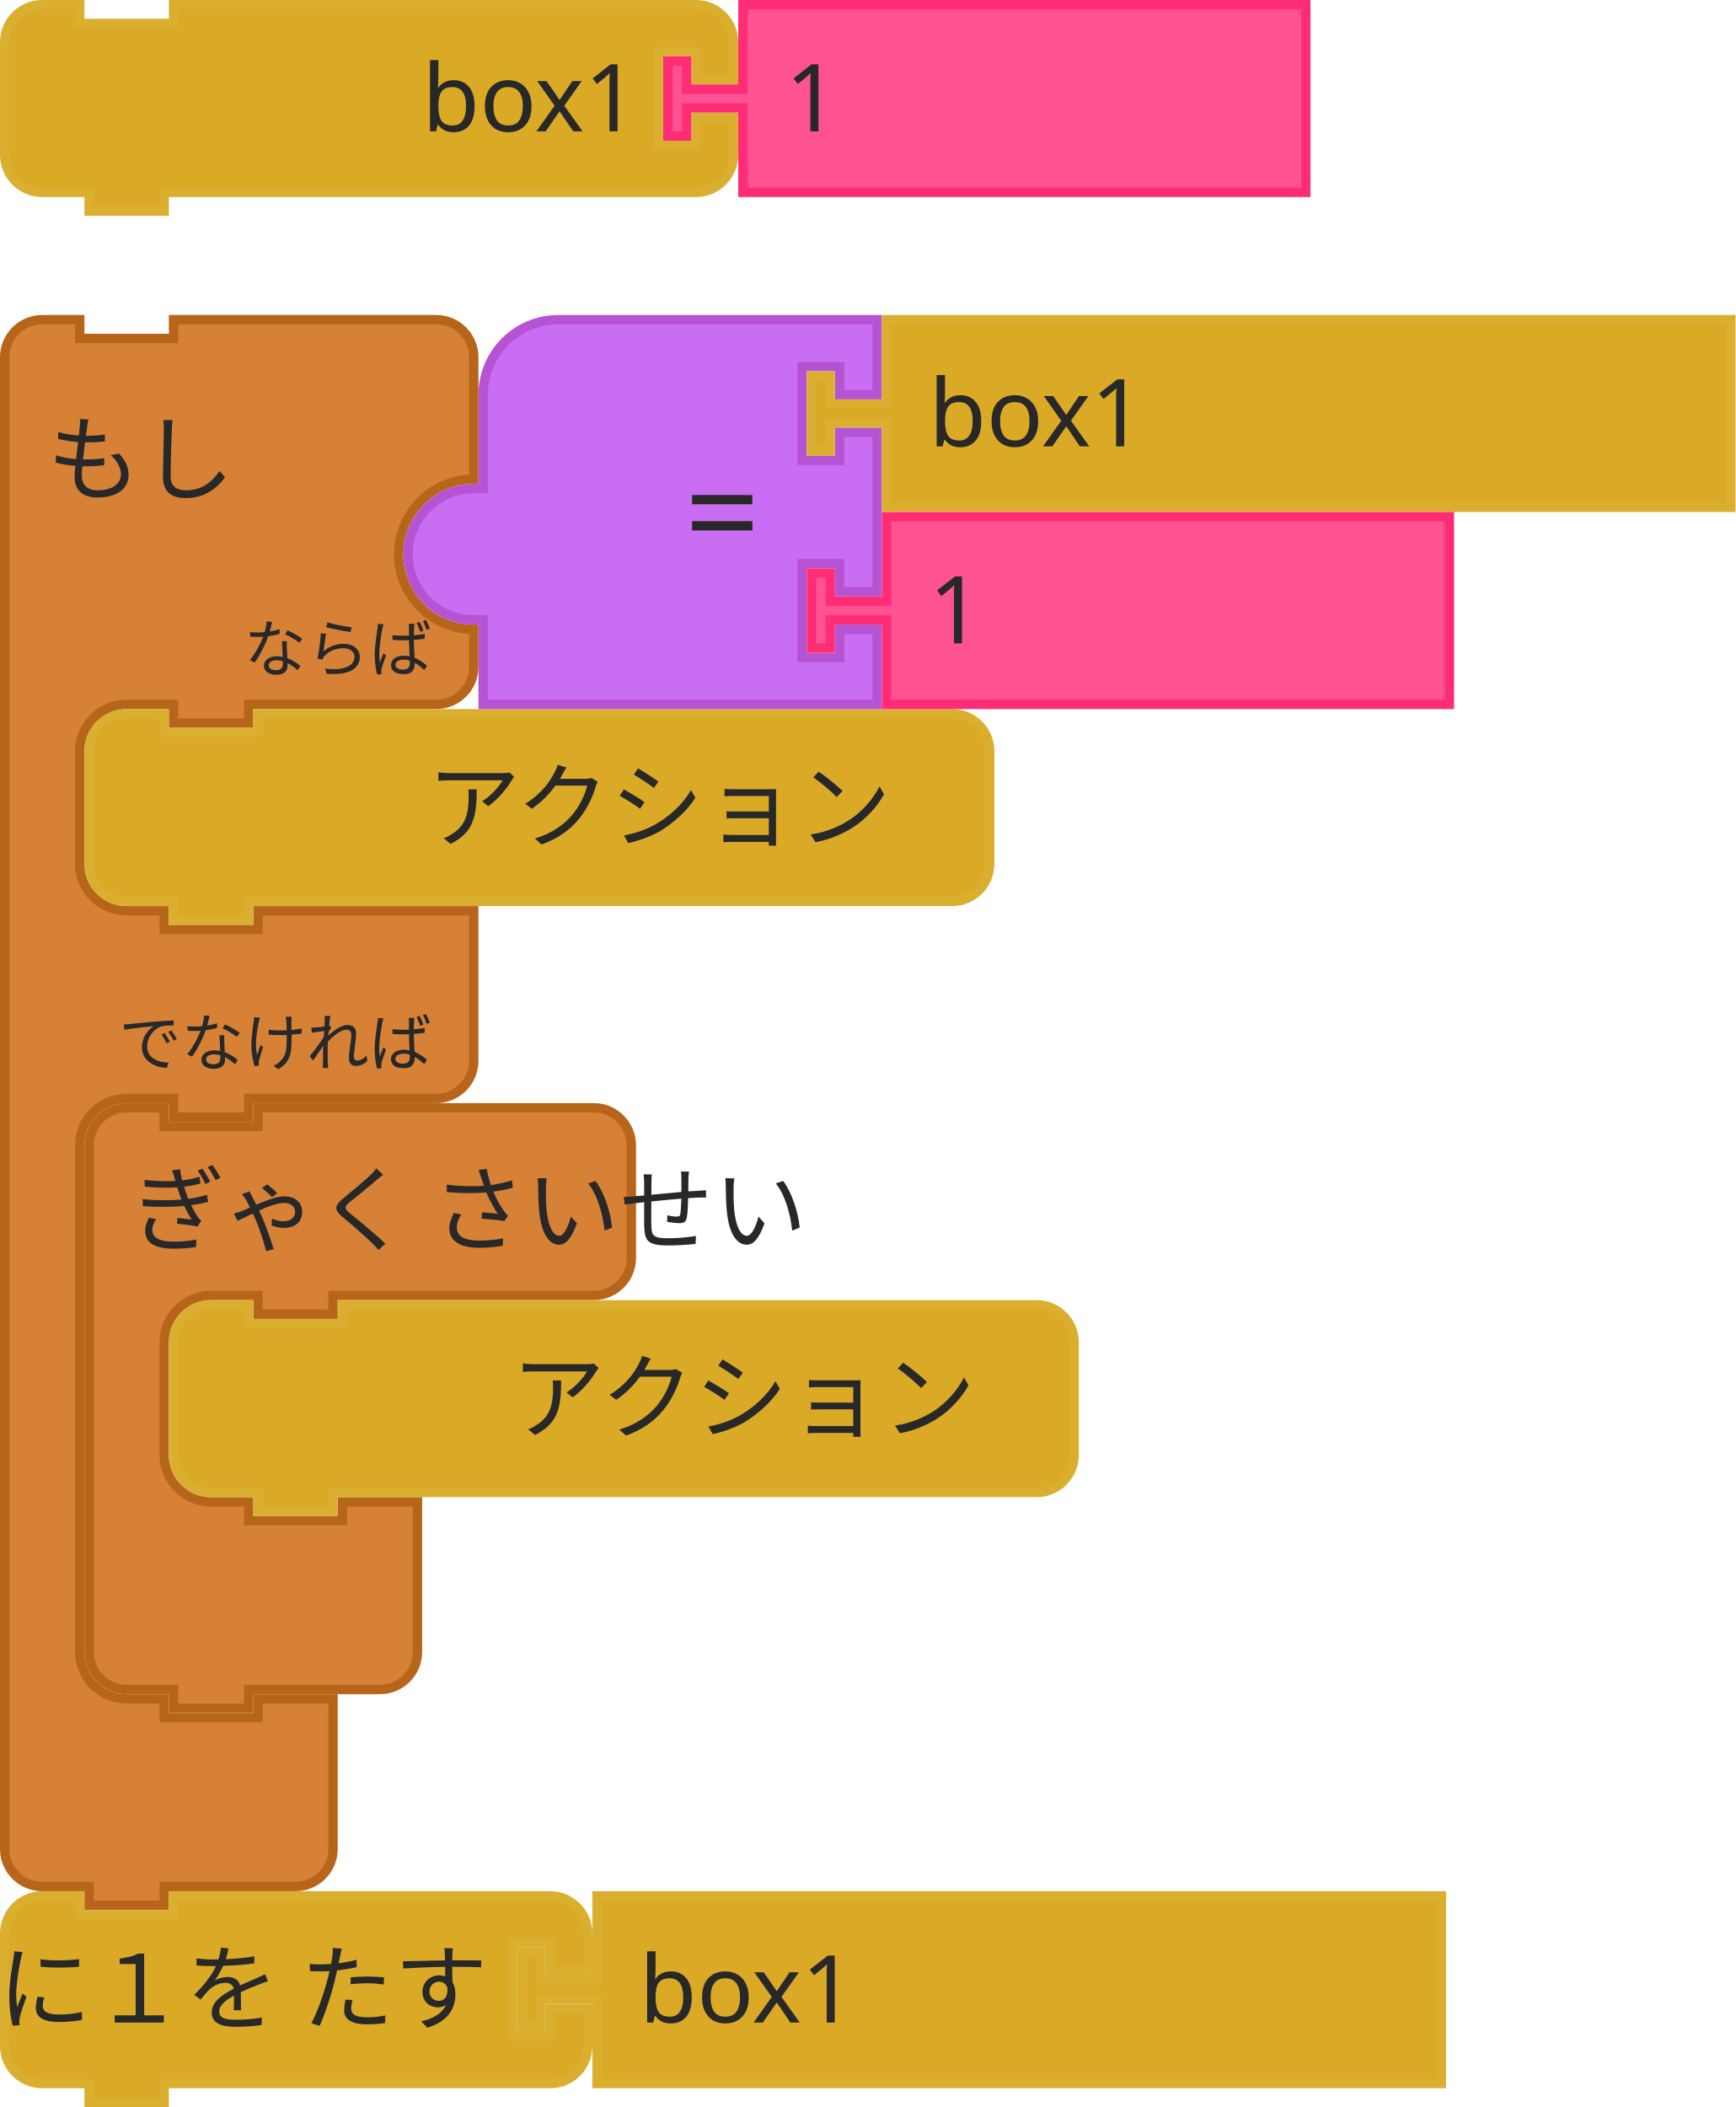
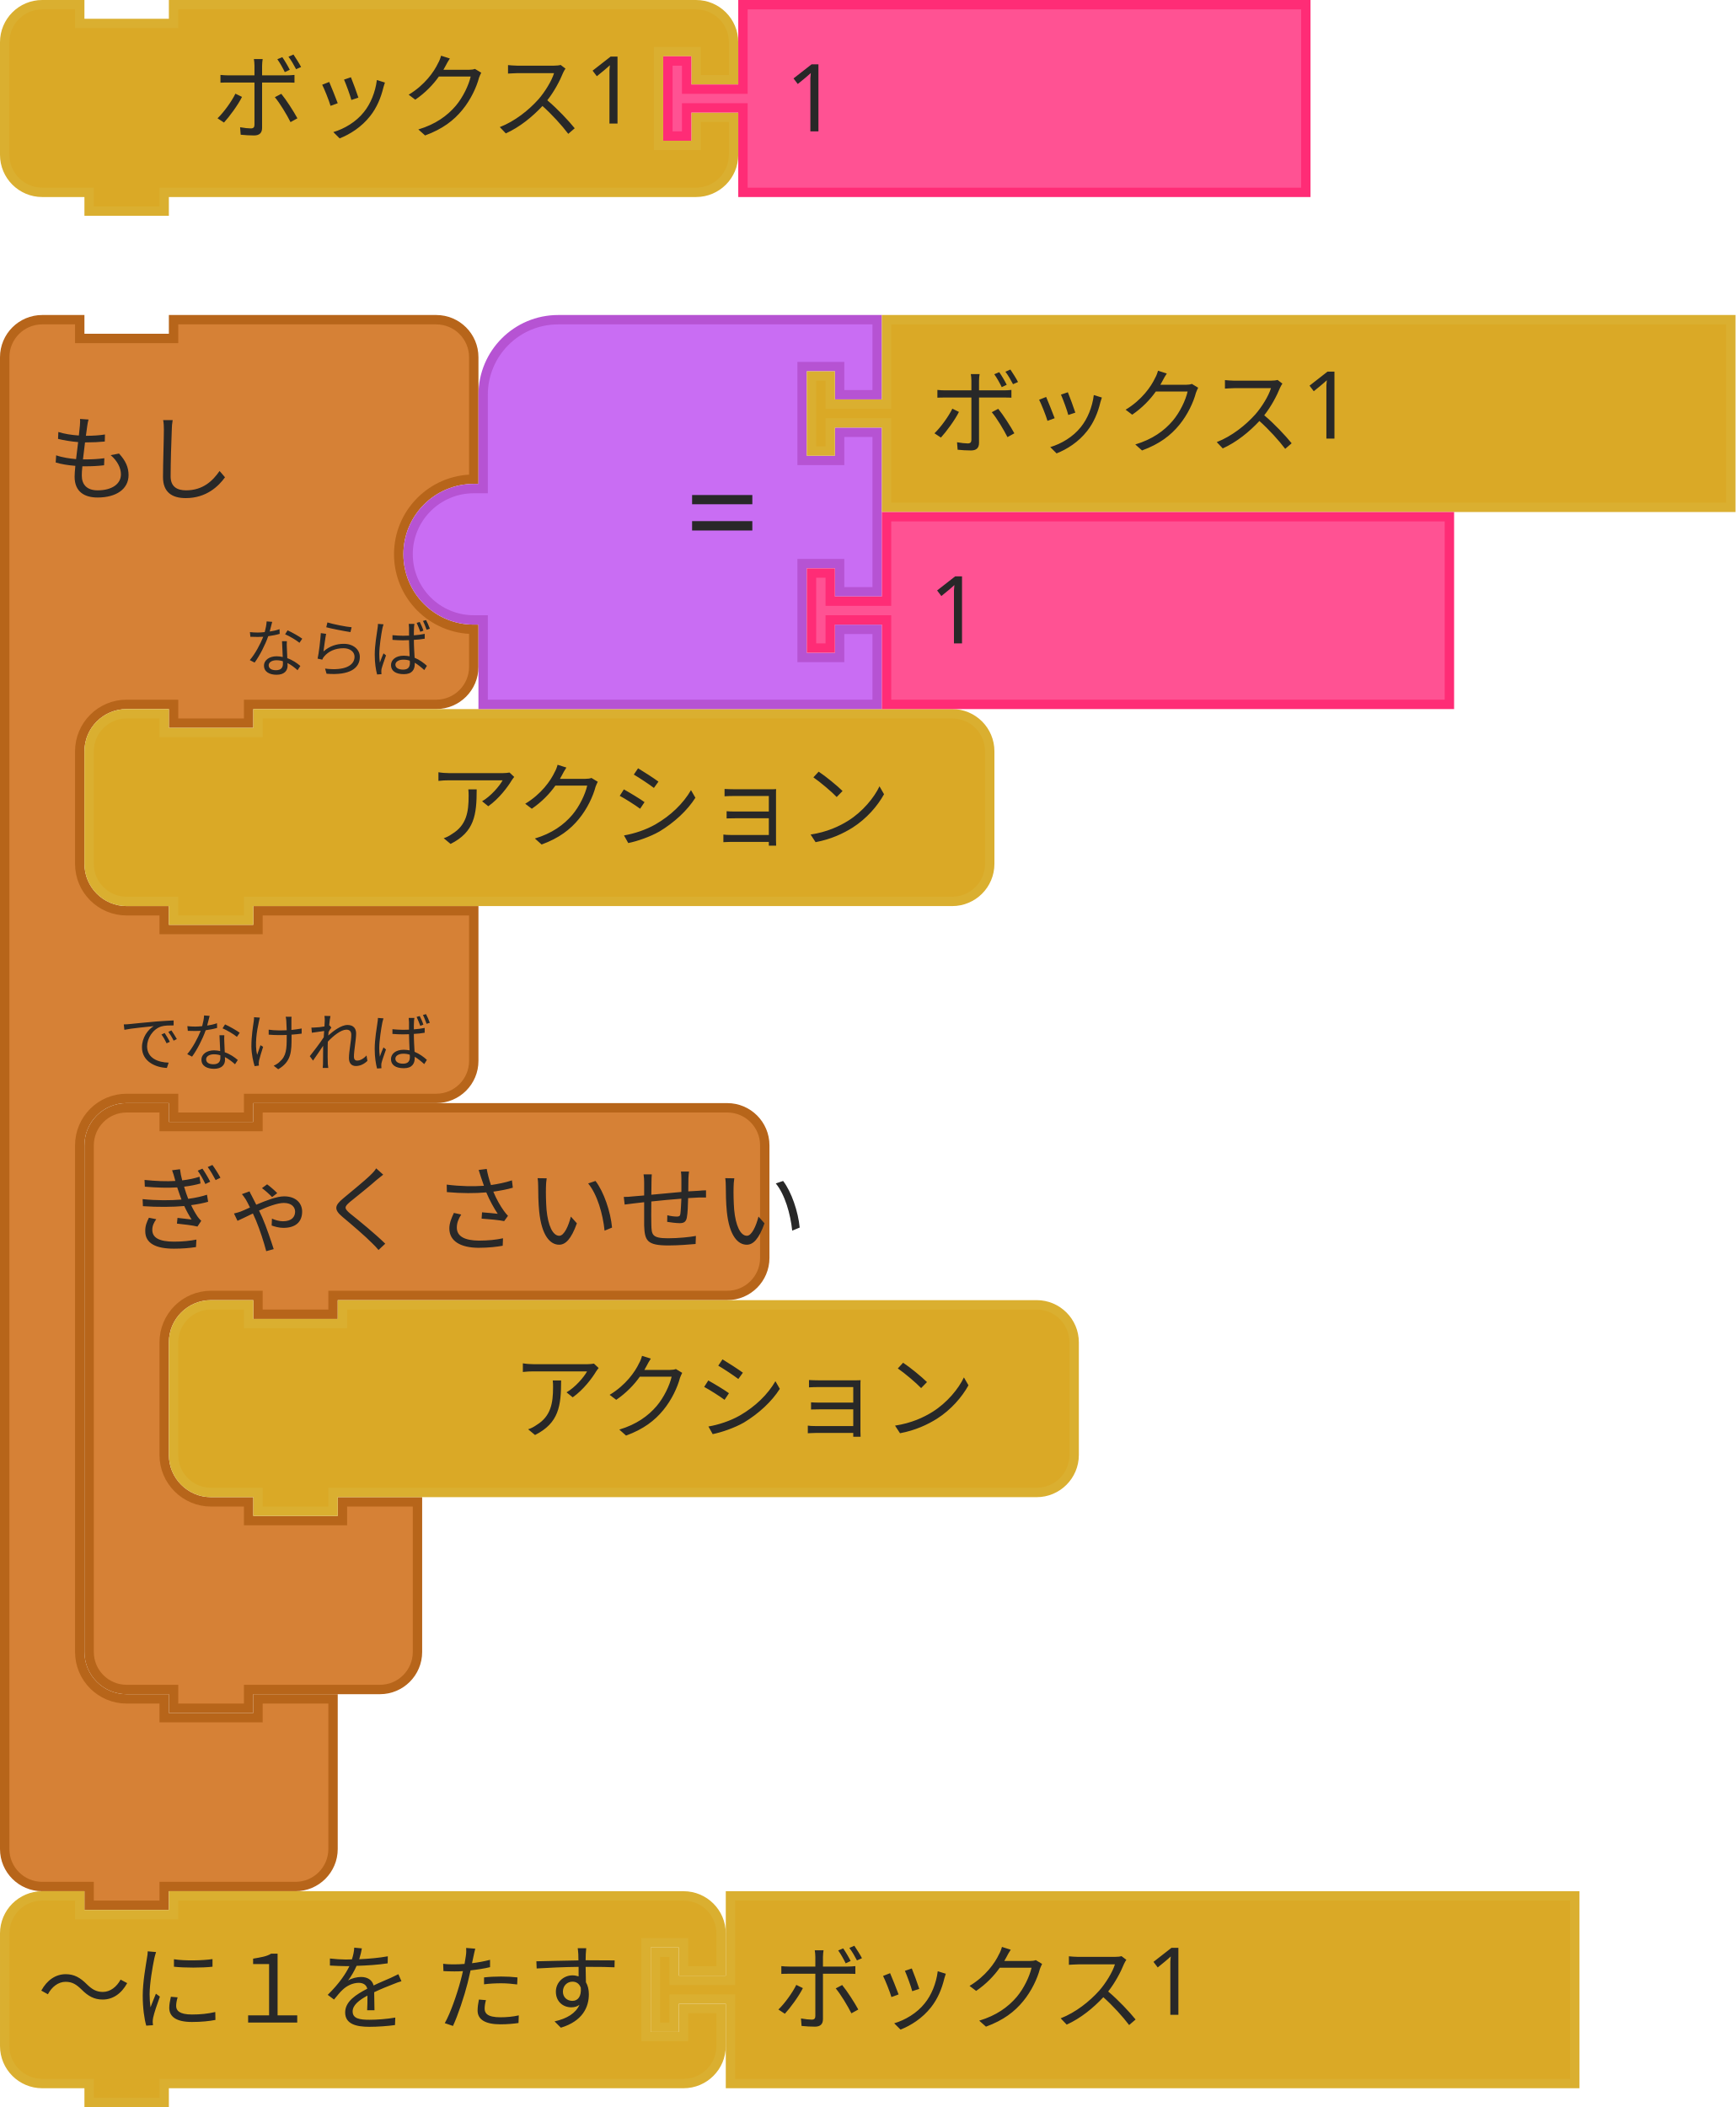
- <svg xmlns="http://www.w3.org/2000/svg" id="svg2831" version="1.1" viewBox="0 0 73.422 89.128" height="89.128mm" width="73.422mm">
+ <svg xmlns="http://www.w3.org/2000/svg" width="73.422mm" height="89.128mm" viewBox="0 0 73.422 89.128" version="1.1" id="svg2831">
  <defs id="defs2825" />
-   <g transform="translate(97.80568,-61.87552)" id="layer1">
-     <g transform="matrix(0.2645833,0,0,0.2645833,-267.4036,-42.80365)" id="g2470">
-       <g transform="translate(641,446)" id="g498">
-         <g transform="scale(1.5)" id="g496">
-           <path d="m 0.5,8.5 v -4 a 4,4 90 0 1 4,-4 h 4 v 2 h 10 v -2 h 9 15 4 a 4,4 90 0 1 4,4 v 4 9 a 8,8 90 0 0 -8,8 8,8 90 0 0 8,8 v 4 a 4,4 90 0 1 -4,4 h -4 -15 -1 v 2 h -8 v -2 h -1 -4 a 5,5 90 0 0 -5,5 v 4 4 4 a 5,5 90 0 0 5,5 h 4 v 2 h 10 v -2 h 8 15 v 12 4 a 4,4 90 0 1 -4,4 h -4 -15 -1 v 2 h -8 v -2 h -1 -4 a 5,5 90 0 0 -5,5 v 4 4 42 4 a 5,5 90 0 0 5,5 h 4 v 2 h 10 v -2 h 8 v 6 6 4 a 4,4 90 0 1 -4,4 h -4 -9 -1 v 2 h -8 v -2 h -1 -4 a 4,4 90 0 1 -4,-4 v -4 z" style="fill:#d68136;fill-opacity:1;stroke:#b7651a;stroke-width:1;stroke-linecap:round;stroke-opacity:1" id="path482" />
-           <text style="font-size:10px;font-family:sans-serif;text-anchor:start;fill:#282828" id="text486">
-             <tspan x="5" y="19" id="tspan484">もし</tspan>
-           </text>
-           <text style="font-size:6.667px;font-family:sans-serif;text-anchor:end;fill:#282828" id="text490">
-             <tspan x="46" y="38" id="tspan488">ならば</tspan>
-           </text>
-           <text style="font-size:6.667px;font-family:sans-serif;text-anchor:end;fill:#282828" id="text494">
-             <tspan x="46" y="80" id="tspan492">でなければ</tspan>
-           </text>
-         </g>
+   <g id="g498" transform="matrix(0.2645833,0,0,0.2645833,4.53e-6,13.32501)">
+     <g id="g496" transform="scale(1.5,1.5)">
+       <path id="path482" style="fill:#d68136;fill-opacity:1;stroke:#b7651a;stroke-width:1;stroke-linecap:round;stroke-opacity:1" d="m 0.5,8.5 0,-4 a 4,4 90 0 1 4,-4 l 4,0 0,2 10,0 0,-2 9,0 15,0 4,0 a 4,4 90 0 1 4,4 l 0,4 0,9 a 8,8 90 0 0 -8,8 8,8 90 0 0 8,8 l 0,4 a 4,4 90 0 1 -4,4 l -4,0 -15,0 -1,0 0,2 -8,0 0,-2 -1,0 -4,0 a 5,5 90 0 0 -5,5 l 0,4 0,4 0,4 a 5,5 90 0 0 5,5 l 4,0 0,2 10,0 0,-2 8,0 15,0 0,12 0,4 a 4,4 90 0 1 -4,4 l -4,0 -15,0 -1,0 0,2 -8,0 0,-2 -1,0 -4,0 a 5,5 90 0 0 -5,5 l 0,4 0,4 0,42 0,4 a 5,5 90 0 0 5,5 l 4,0 0,2 10,0 0,-2 8,0 0,6 0,6 0,4 a 4,4 90 0 1 -4,4 l -4,0 -9,0 -1,0 0,2 -8,0 0,-2 -1,0 -4,0 a 4,4 90 0 1 -4,-4 l 0,-4 z" />
+       <text id="text486" style="font-size:10px;font-family:sans-serif;text-anchor:start;fill:#282828">
+         <tspan id="tspan484" y="19" x="5">もし</tspan>
+       </text>
+       <text id="text490" style="font-size:6.667px;font-family:sans-serif;text-anchor:end;fill:#282828">
+         <tspan id="tspan488" y="38" x="46">ならば</tspan>
+       </text>
+       <text id="text494" style="font-size:6.667px;font-family:sans-serif;text-anchor:end;fill:#282828">
+         <tspan id="tspan492" y="80" x="46">でなければ</tspan>
+       </text>
+     </g>
+   </g>
+   <g id="g508" transform="matrix(0.2645833,0,0,0.2645833,3.57188,46.66251)">
+     <g id="g506" transform="scale(1.5,1.5)">
+       <path id="path500" style="fill:#d68136;fill-opacity:1;stroke:#b7651a;stroke-width:1;stroke-linecap:round;stroke-opacity:1" d="m 0.5,8.5 0,-4 c 0,-2.209 1.791,-4 4,-4 l 4,0 0,2 10,0 0,-2 9,0 37.02,0 4,0 c 2.209,0 4,1.791 4,4 l 0,4 0,4 0,4 c 0,2.209 -1.791,4 -4,4 l -4,0 -37.02,0 -1,0 0,2 -8,0 0,-2 -1,0 -4,0 c -2.761,0 -5,2.239 -5,5 l 0,4 0,4 0,4 c 0,2.761 2.239,5 5,5 l 4,0 0,2 10,0 0,-2 8,0 0,6 0,6 0,4 c 0,2.209 -1.791,4 -4,4 l -4,0 -9,0 -1,0 0,2 -8,0 0,-2 -1,0 -4,0 c -2.209,0 -4,-1.791 -4,-4 l 0,-4 z" />
+       <text id="text504" style="font-size:10px;font-family:sans-serif;text-anchor:start;fill:#282828">
+         <tspan id="tspan502" y="15" x="5">ぎゃく さいせい</tspan>
+       </text>
+     </g>
+   </g>
+   <g id="g592" transform="matrix(0.2645833,0,0,0.2645833,7.143754,54.99688)">
+     <g id="g590" transform="scale(1.5,1.5)">
+       <path id="path584" style="fill:#daa926;fill-opacity:1;stroke:#daaf30;stroke-width:1;stroke-linecap:round;stroke-opacity:1" d="m 0.5,8.5 0,-4 a 4,4 90 0 1 4,-4 l 4,0 0,2 10,0 0,-2 70,0 4,0 a 4,4 90 0 1 4,4 l 0,4 0,4 0,4 a 4,4 90 0 1 -4,4 l -4,0 -70,0 -1,0 0,2 -8,0 0,-2 -1,0 -4,0 a 4,4 90 0 1 -4,-4 l 0,-4 z" />
+       <text id="text588" style="font-size:10px;font-family:sans-serif;text-anchor:end;fill:#282828">
+         <tspan id="tspan586" y="14" x="86">アクション</tspan>
+       </text>
+     </g>
+   </g>
+   <g id="g602" transform="matrix(0.2645833,0,0,0.2645833,3.57188,29.99376)">
+     <g id="g600" transform="scale(1.5,1.5)">
+       <path id="path594" style="fill:#daa926;fill-opacity:1;stroke:#daaf30;stroke-width:1;stroke-linecap:round;stroke-opacity:1" d="m 0.5,8.5 0,-4 a 4,4 90 0 1 4,-4 l 4,0 0,2 10,0 0,-2 70,0 4,0 a 4,4 90 0 1 4,4 l 0,4 0,4 0,4 a 4,4 90 0 1 -4,4 l -4,0 -70,0 -1,0 0,2 -8,0 0,-2 -1,0 -4,0 a 4,4 90 0 1 -4,-4 l 0,-4 z" />
+       <text id="text598" style="font-size:10px;font-family:sans-serif;text-anchor:end;fill:#282828">
+         <tspan id="tspan596" y="14" x="86">アクション</tspan>
+       </text>
+     </g>
+   </g>
+   <g id="g614" transform="matrix(0.2645833,0,0,0.2645833,17.06563,13.32501)">
+     <g id="g612" transform="scale(1.5,1.5)">
+       <g id="g606" transform="translate(0,-16)">
+         <path id="path604" style="fill:#c96df3;fill-opacity:1;stroke:#b653d3;stroke-width:1;stroke-linecap:round;stroke-opacity:1" d="m 0.5,41.5 a 7,7 90 0 1 7,-7 l 1,0 0,-10 a 8,8 90 0 1 8,-8 l 34,0 0,8 -4,0 0,-3 -4,0 0,10 4,0 0,-3 4,0 0,17 -4,0 0,-3 -4,0 0,10 4,0 0,-3 4,0 0,8 -30,0 -12,0 0,-8 0,-1 -1,0 a 7,7 90 0 1 -7,-7 z" />
      </g>
-       <g transform="translate(654.5,572)" id="g508">
-         <g transform="scale(1.5)" id="g506">
-           <path d="m 0.5,8.5 v -4 a 4,4 90 0 1 4,-4 h 4 v 2 h 10 v -2 h 9 22.798 4 a 4,4 90 0 1 4,4 v 4 4 4 a 4,4 90 0 1 -4,4 h -4 H 27.5 h -1 v 2 h -8 v -2 h -1 -4 a 5,5 90 0 0 -5,5 v 4 4 4 a 5,5 90 0 0 5,5 h 4 v 2 h 10 v -2 h 8 v 6 6 4 a 4,4 90 0 1 -4,4 h -4 -9 -1 v 2 h -8 v -2 h -1 -4 a 4,4 90 0 1 -4,-4 v -4 z" style="fill:#d68136;fill-opacity:1;stroke:#b7651a;stroke-width:1;stroke-linecap:round;stroke-opacity:1" id="path500" />
-           <text style="font-size:10px;font-family:sans-serif;text-anchor:start;fill:#282828" id="text504">
-             <tspan x="5" y="15" id="tspan502">ぎゃく さいせい</tspan>
-           </text>
-         </g>
-       </g>
-       <g transform="translate(668,603.5)" id="g592">
-         <g transform="scale(1.5)" id="g590">
-           <path d="m 0.5,8.5 v -4 a 4,4 90 0 1 4,-4 h 4 v 2 h 10 v -2 h 70 4 a 4,4 90 0 1 4,4 v 4 4 4 a 4,4 90 0 1 -4,4 h -4 -70 -1 v 2 h -8 v -2 h -1 -4 a 4,4 90 0 1 -4,-4 v -4 z" style="fill:#daa926;fill-opacity:1;stroke:#daaf30;stroke-width:1;stroke-linecap:round;stroke-opacity:1" id="path584" />
-           <text style="font-size:10px;font-family:sans-serif;text-anchor:end;fill:#282828" id="text588">
-             <tspan x="86" y="14" id="tspan586">アクション</tspan>
-           </text>
-         </g>
-       </g>
-       <g transform="translate(654.5,509)" id="g602">
-         <g transform="scale(1.5)" id="g600">
-           <path d="m 0.5,8.5 v -4 a 4,4 90 0 1 4,-4 h 4 v 2 h 10 v -2 h 70 4 a 4,4 90 0 1 4,4 v 4 4 4 a 4,4 90 0 1 -4,4 h -4 -70 -1 v 2 h -8 v -2 h -1 -4 a 4,4 90 0 1 -4,-4 v -4 z" style="fill:#daa926;fill-opacity:1;stroke:#daaf30;stroke-width:1;stroke-linecap:round;stroke-opacity:1" id="path594" />
-           <text style="font-size:10px;font-family:sans-serif;text-anchor:end;fill:#282828" id="text598">
-             <tspan x="86" y="14" id="tspan596">アクション</tspan>
-           </text>
-         </g>
-       </g>
-       <g transform="translate(705.5,446)" id="g614">
-         <g transform="scale(1.5)" id="g612">
-           <g transform="translate(0,-16)" id="g606">
-             <path d="m 0.5,41.5 a 7,7 90 0 1 7,-7 h 1 v -10 a 8,8 90 0 1 8,-8 h 34 v 8 h -4 v -3 h -4 v 10 h 4 v -3 h 4 v 17 h -4 v -3 h -4 v 10 h 4 v -3 h 4 v 8 h -30 -12 v -8 -1 h -1 a 7,7 90 0 1 -7,-7 z" style="fill:#c96df3;fill-opacity:1;stroke:#b653d3;stroke-width:1;stroke-linecap:round;stroke-opacity:1" id="path604" />
-           </g>
-           <text style="font-size:14px;font-family:sans-serif;text-anchor:end;fill:#282828" id="text610">
-             <tspan x="38" y="26" id="tspan608">=</tspan>
-           </text>
-         </g>
-       </g>
-       <g transform="translate(770,446)" id="g624">
-         <g transform="scale(1.5)" id="g622">
-           <path d="m 8.5,0.5 h 90 v 20 h -90 v -8 -1 h -6 v 3 h -2 v -8 h 2 v 3 h 6 v -1 z" style="fill:#daa926;fill-opacity:1;stroke:#daaf30;stroke-width:1;stroke-linecap:round;stroke-opacity:1" id="path616" />
-           <text style="font-size:10px;font-family:sans-serif;text-anchor:start;fill:#282828" id="text620">
-             <tspan x="13" y="14" id="tspan618">box1</tspan>
-           </text>
-         </g>
-       </g>
-       <g transform="translate(770,477.5)" id="g634">
-         <g transform="scale(1.5)" id="g632">
-           <path d="m 8.5,0.5 h 60 v 20 h -60 v -8 -1 h -6 v 3 h -2 v -8 h 2 v 3 h 6 v -1 z" style="fill:#ff5293;fill-opacity:1;stroke:#ff2c76;stroke-width:1;stroke-linecap:round;stroke-opacity:1" id="path626" />
-           <text style="font-size:10px;font-family:sans-serif;text-anchor:start;fill:#282828" id="text630">
-             <tspan x="13" y="14" id="tspan628">1</tspan>
-           </text>
-         </g>
-       </g>
-       <g transform="translate(641,698)" id="g658">
-         <g transform="scale(1.5)" id="g656">
-           <path d="m 0.5,8.5 v -4 a 4,4 90 0 1 4,-4 h 4 v 2 h 10 v -2 h 36.143 4 a 4,4 90 0 1 4,4 v 4 h -4 v -3 h -4 v 10 h 4 v -3 h 4 v 4 a 4,4 90 0 1 -4,4 h -4 H 18.5 h -1 v 2 h -8 v -2 h -1 -4 a 4,4 90 0 1 -4,-4 v -4 z" style="fill:#daa926;fill-opacity:1;stroke:#daaf30;stroke-width:1;stroke-linecap:round;stroke-opacity:1" id="path646" />
-           <text style="font-size:10px;font-family:sans-serif;text-anchor:end;fill:#282828" id="text650">
-             <tspan x="52" y="14" id="tspan648">～に１を たす</tspan>
-           </text>
-           <text style="font-size:6.667px;font-family:sans-serif;text-anchor:end;fill:#282828" id="text654">
-             <tspan x="52" y="12" id="tspan652" />
-           </text>
-         </g>
-       </g>
-       <g transform="translate(723.7139,698)" id="g668">
-         <g transform="scale(1.5)" id="g666">
-           <path d="m 8.5,0.5 h 90 v 20 h -90 v -8 -1 h -6 v 3 h -2 v -8 h 2 v 3 h 6 v -1 z" style="fill:#daa926;fill-opacity:1;stroke:#daaf30;stroke-width:1;stroke-linecap:round;stroke-opacity:1" id="path660" />
-           <text style="font-size:10px;font-family:sans-serif;text-anchor:start;fill:#282828" id="text664">
-             <tspan x="13" y="14" id="tspan662">box1</tspan>
-           </text>
-         </g>
+       <text id="text610" style="font-size:14px;font-family:sans-serif;text-anchor:end;fill:#282828">
+         <tspan id="tspan608" y="26" x="38">=</tspan>
+       </text>
+     </g>
+   </g>
+   <g id="g624" transform="matrix(0.2645833,0,0,0.2645833,34.13125,13.32501)">
+     <g id="g622" transform="scale(1.5,1.5)">
+       <path id="path616" style="fill:#daa926;fill-opacity:1;stroke:#daaf30;stroke-width:1;stroke-linecap:round;stroke-opacity:1" d="m 8.5,0.5 90,0 0,20 -90,0 0,-8 0,-1 -6,0 0,3 -2,0 0,-8 2,0 0,3 6,0 0,-1 z" />
+       <text id="text620" style="font-size:10px;font-family:sans-serif;text-anchor:start;fill:#282828">
+         <tspan id="tspan618" y="14" x="13">ボックス1</tspan>
+       </text>
+     </g>
+   </g>
+   <g id="g634" transform="matrix(0.2645833,0,0,0.2645833,34.13125,21.65938)">
+     <g id="g632" transform="scale(1.5,1.5)">
+       <path id="path626" style="fill:#ff5293;fill-opacity:1;stroke:#ff2c76;stroke-width:1;stroke-linecap:round;stroke-opacity:1" d="m 8.5,0.5 60,0 0,20 -60,0 0,-8 0,-1 -6,0 0,3 -2,0 0,-8 2,0 0,3 6,0 0,-1 z" />
+       <text id="text630" style="font-size:10px;font-family:sans-serif;text-anchor:start;fill:#282828">
+         <tspan id="tspan628" y="14" x="13">1</tspan>
+       </text>
+     </g>
+   </g>
+   <g id="g658" transform="matrix(0.2645833,0,0,0.2645833,5.644449,80)">
+     <g id="g656" transform="scale(1.5,1.5)">
+       <path id="path646" style="fill:#daa926;fill-opacity:1;stroke:#daaf30;stroke-width:1;stroke-linecap:round;stroke-opacity:1" d="m -13.722,8.5 0,-4 c 0,-2.209 1.791,-4 4,-4 l 4,0 0,2 10,0 0,-2 50.365,0 4,0 c 2.209,0 4,1.791 4,4 l 0,4 -4,0 0,-3 -4,0 0,10 4,0 0,-3 4,0 0,4 c 0,2.209 -1.791,4 -4,4 l -4,0 -50.365,0 -1,0 0,2 -8,0 0,-2 -1,0 -4,0 c -2.209,0 -4,-1.791 -4,-4 l 0,-4 z" />
+       <text id="text650" style="font-size:10px;font-family:sans-serif;text-anchor:end;fill:#282828">
+         <tspan id="tspan648" y="14" x="52">～に１を たす</tspan>
+       </text>
+       <text id="text654" style="font-size:6.667px;font-family:sans-serif;text-anchor:end;fill:#282828">
+         <tspan id="tspan652" y="12" x="52" />
+       </text>
+     </g>
+   </g>
+   <g id="g668" transform="matrix(0.2645833,0,0,0.2645833,27.52916,80)">
+     <g id="g666" transform="scale(1.5,1.5)">
+       <path id="path660" style="fill:#daa926;fill-opacity:1;stroke:#daaf30;stroke-width:1;stroke-linecap:round;stroke-opacity:1" d="m 8.5,0.5 90,0 0,20 -90,0 0,-8 0,-1 -6,0 0,3 -2,0 0,-8 2,0 0,3 6,0 0,-1 z" />
+       <text id="text664" style="font-size:10px;font-family:sans-serif;text-anchor:start;fill:#282828">
+         <tspan id="tspan662" y="14" x="13">ボックス1</tspan>
+       </text>
+     </g>
+   </g>
+   <g transform="translate(116.1281,-56.96249)" id="g5124">
+     <g transform="matrix(0.2645833,0,0,0.2645833,-116.1281,56.96249)" id="g742">
+       <g transform="scale(1.5,1.5)" id="g740">
+         <path d="m 0.5,8.5 0,-4 a 4,4 90 0 1 4,-4 l 4,0 0,2 10,0 0,-2 51.694,0 4,0 a 4,4 90 0 1 4,4 l 0,4 -4,0 0,-3 -4,0 0,10 4,0 0,-3 4,0 0,4 a 4,4 90 0 1 -4,4 l -4,0 -51.694,0 -1,0 0,2 -8,0 0,-2 -1,0 -4,0 a 4,4 90 0 1 -4,-4 l 0,-4 z" style="fill:#daa926;fill-opacity:1;stroke:#daaf30;stroke-width:1;stroke-linecap:round;stroke-opacity:1" id="path730" />
+         <text style="font-size:10px;font-family:sans-serif;text-anchor:end;fill:#282828" id="text734">
+           <tspan x="68" y="14" id="tspan732">ボックス1</tspan>
+         </text>
+         <text style="font-size:6.667px;font-family:sans-serif;text-anchor:end;fill:#282828" id="text738">
+           <tspan x="68" y="12" id="tspan736" />
+         </text>
      </g>
    </g>
-     <g transform="translate(18.32239,4.91302)" id="g5124">
-       <g transform="matrix(0.2645833,0,0,0.2645833,-116.1281,56.96249)" id="g742">
-         <g transform="scale(1.5)" id="g740">
-           <path d="m 0.5,8.5 v -4 a 4,4 90 0 1 4,-4 h 4 v 2 h 10 v -2 h 51.694 4 a 4,4 90 0 1 4,4 v 4 h -4 v -3 h -4 v 10 h 4 v -3 h 4 v 4 a 4,4 90 0 1 -4,4 h -4 H 18.5 h -1 v 2 h -8 v -2 h -1 -4 a 4,4 90 0 1 -4,-4 v -4 z" style="fill:#daa926;fill-opacity:1;stroke:#daaf30;stroke-width:1;stroke-linecap:round;stroke-opacity:1" id="path730" />
-           <text style="font-size:10px;font-family:sans-serif;text-anchor:end;fill:#282828" id="text734">
-             <tspan x="68" y="14" id="tspan732">box1</tspan>
-           </text>
-           <text style="font-size:6.667px;font-family:sans-serif;text-anchor:end;fill:#282828" id="text738">
-             <tspan x="68" y="12" id="tspan736" />
-           </text>
-         </g>
-       </g>
-       <g transform="matrix(0.2645833,0,0,0.2645833,-88.07125,56.96249)" id="g752">
-         <g transform="scale(1.5)" id="g750">
-           <path d="m 8.5,0.5 h 60 v 20 h -60 v -8 -1 h -6 v 3 h -2 v -8 h 2 v 3 h 6 v -1 z" style="fill:#ff5293;fill-opacity:1;stroke:#ff2c76;stroke-width:1;stroke-linecap:round;stroke-opacity:1" id="path744" />
-           <text style="font-size:10px;font-family:sans-serif;text-anchor:start;fill:#282828" id="text748">
-             <tspan x="13" y="14" id="tspan746">1</tspan>
-           </text>
-         </g>
+     <g transform="matrix(0.2645833,0,0,0.2645833,-88.07125,56.96249)" id="g752">
+       <g transform="scale(1.5,1.5)" id="g750">
+         <path d="m 8.5,0.5 60,0 0,20 -60,0 0,-8 0,-1 -6,0 0,3 -2,0 0,-8 2,0 0,3 6,0 0,-1 z" style="fill:#ff5293;fill-opacity:1;stroke:#ff2c76;stroke-width:1;stroke-linecap:round;stroke-opacity:1" id="path744" />
+         <text style="font-size:10px;font-family:sans-serif;text-anchor:start;fill:#282828" id="text748">
+           <tspan x="13" y="14" id="tspan746">1</tspan>
+         </text>
      </g>
    </g>
  </g>
</svg>
